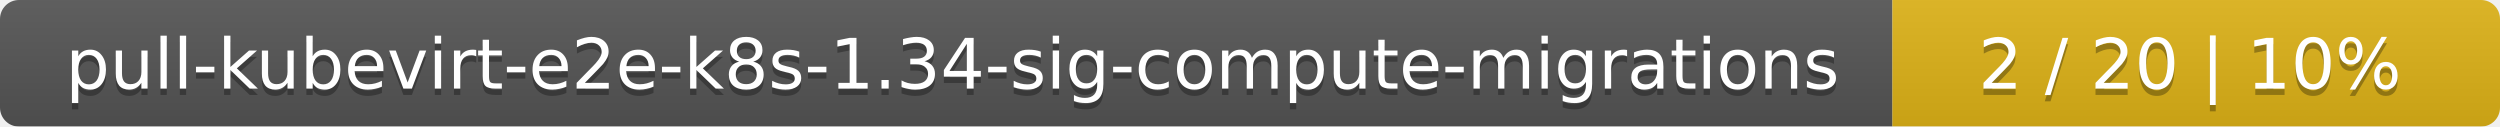
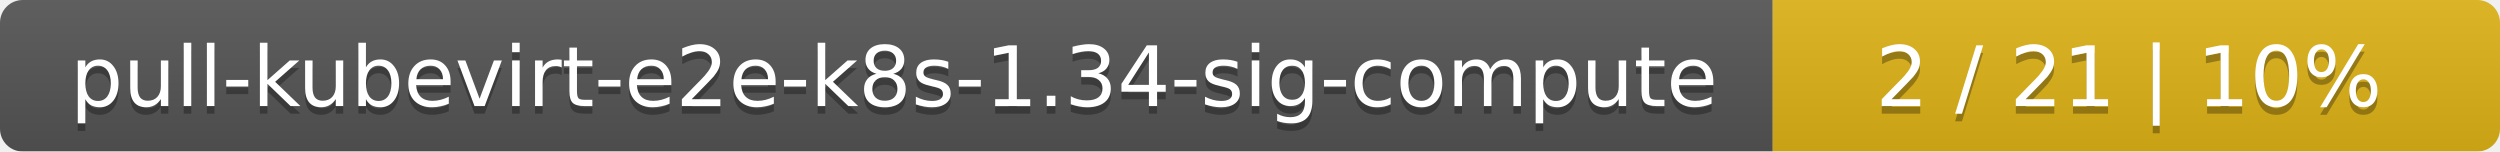
- <svg xmlns="http://www.w3.org/2000/svg" width="395" height="20">
+ <svg xmlns="http://www.w3.org/2000/svg" width="330" height="20">
  <linearGradient id="smooth" x2="0" y2="100%">
    <stop offset="0" stop-color="#bbb" stop-opacity=".1" />
    <stop offset="1" stop-opacity=".1" />
  </linearGradient>
  <mask id="round">
-     <rect width="395" height="20" rx="3" fill="#fff" />
+     <rect width="330" height="20" rx="3" fill="#fff" />
  </mask>
  <g mask="url(#round)">
-     <rect width="299" height="20" fill="#555" />
-     <rect x="299" width="96" height="20" fill="#dfb317" />
-     <rect width="395" height="20" fill="url(#smooth)" />
+     <rect width="234" height="20" fill="#555" />
+     <rect x="234" width="96" height="20" fill="#dfb317" />
+     <rect width="330" height="20" fill="url(#smooth)" />
  </g>
  <g fill="#fff" text-anchor="middle" font-family="DejaVu Sans,Verdana,Geneva,sans-serif" font-size="11">
-     <text x="150.5" y="15" fill="#010101" fill-opacity=".3">pull-kubevirt-e2e-k8s-1.34-sig-compute-migrations</text>
-     <text x="150.5" y="14">pull-kubevirt-e2e-k8s-1.34-sig-compute-migrations</text>
-     <text x="346" y="15" fill="#010101" fill-opacity=".3">2 / 20    |    10%</text>
-     <text x="346" y="14">2 / 20    |    10%</text>
+     <text x="118" y="15" fill="#010101" fill-opacity=".3">pull-kubevirt-e2e-k8s-1.34-sig-compute</text>
+     <text x="118" y="14">pull-kubevirt-e2e-k8s-1.34-sig-compute</text>
+     <text x="281" y="15" fill="#010101" fill-opacity=".3">2 / 21    |    10%</text>
+     <text x="281" y="14">2 / 21    |    10%</text>
  </g>
</svg>
